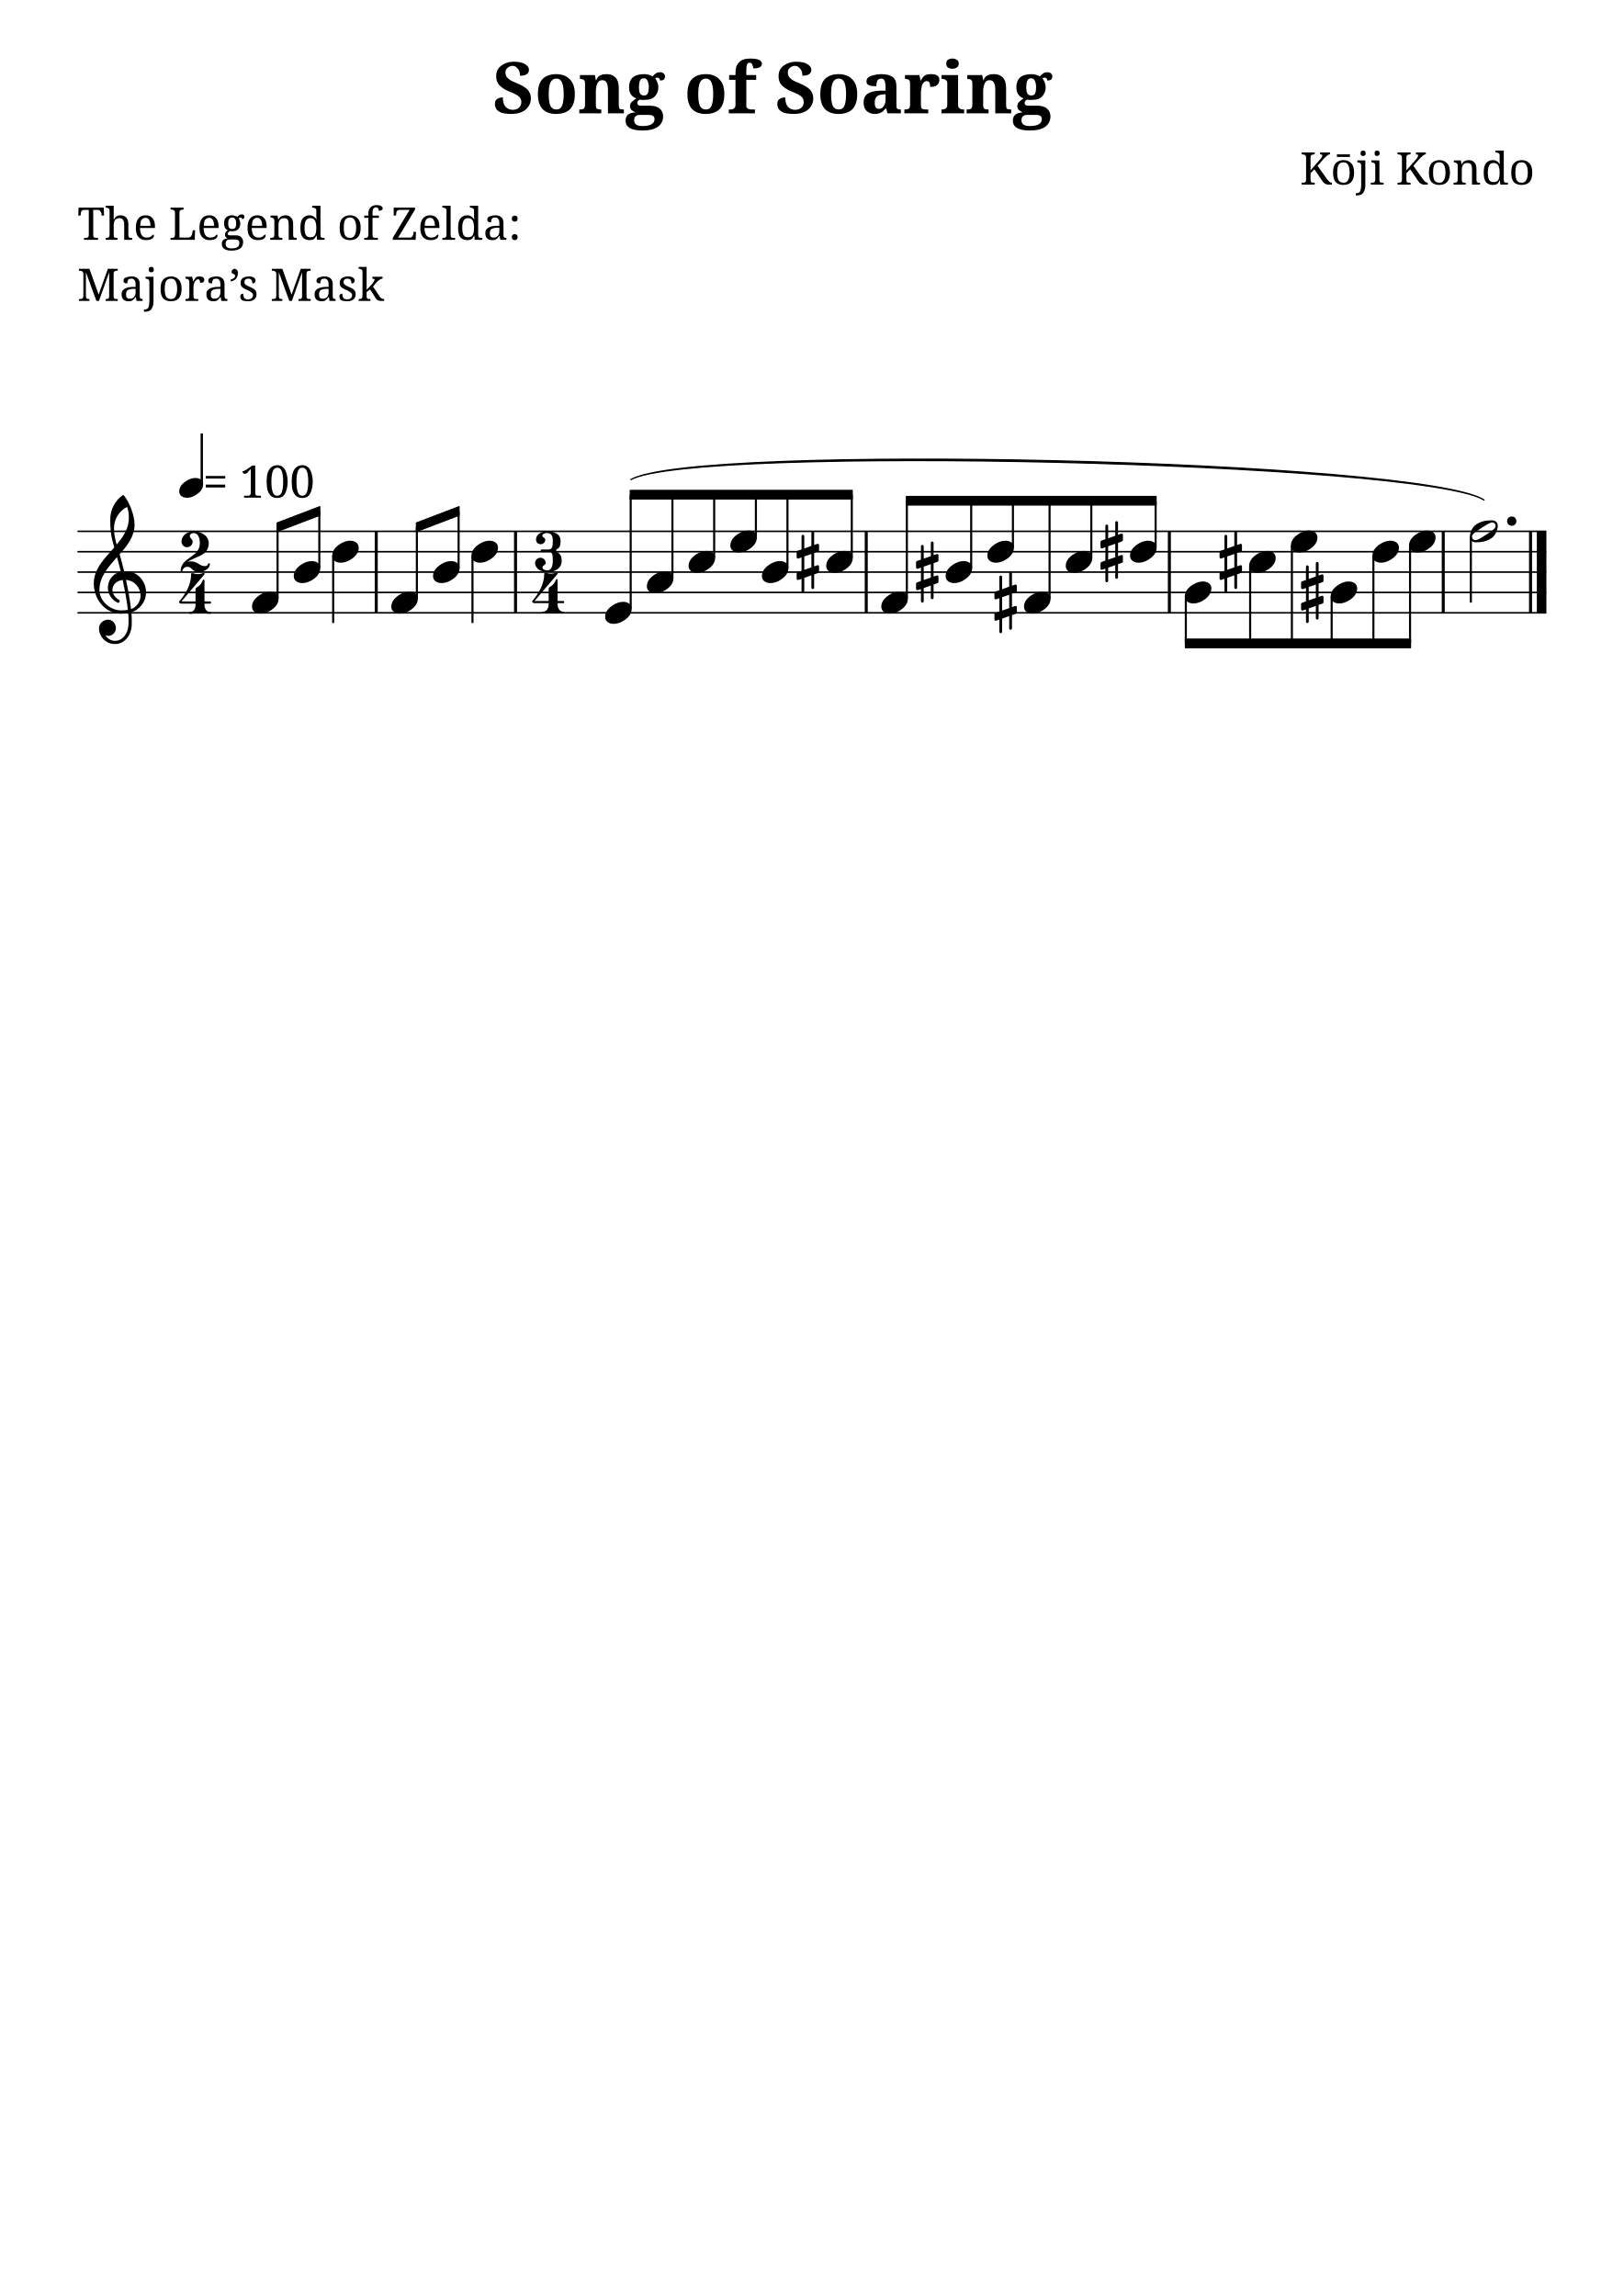
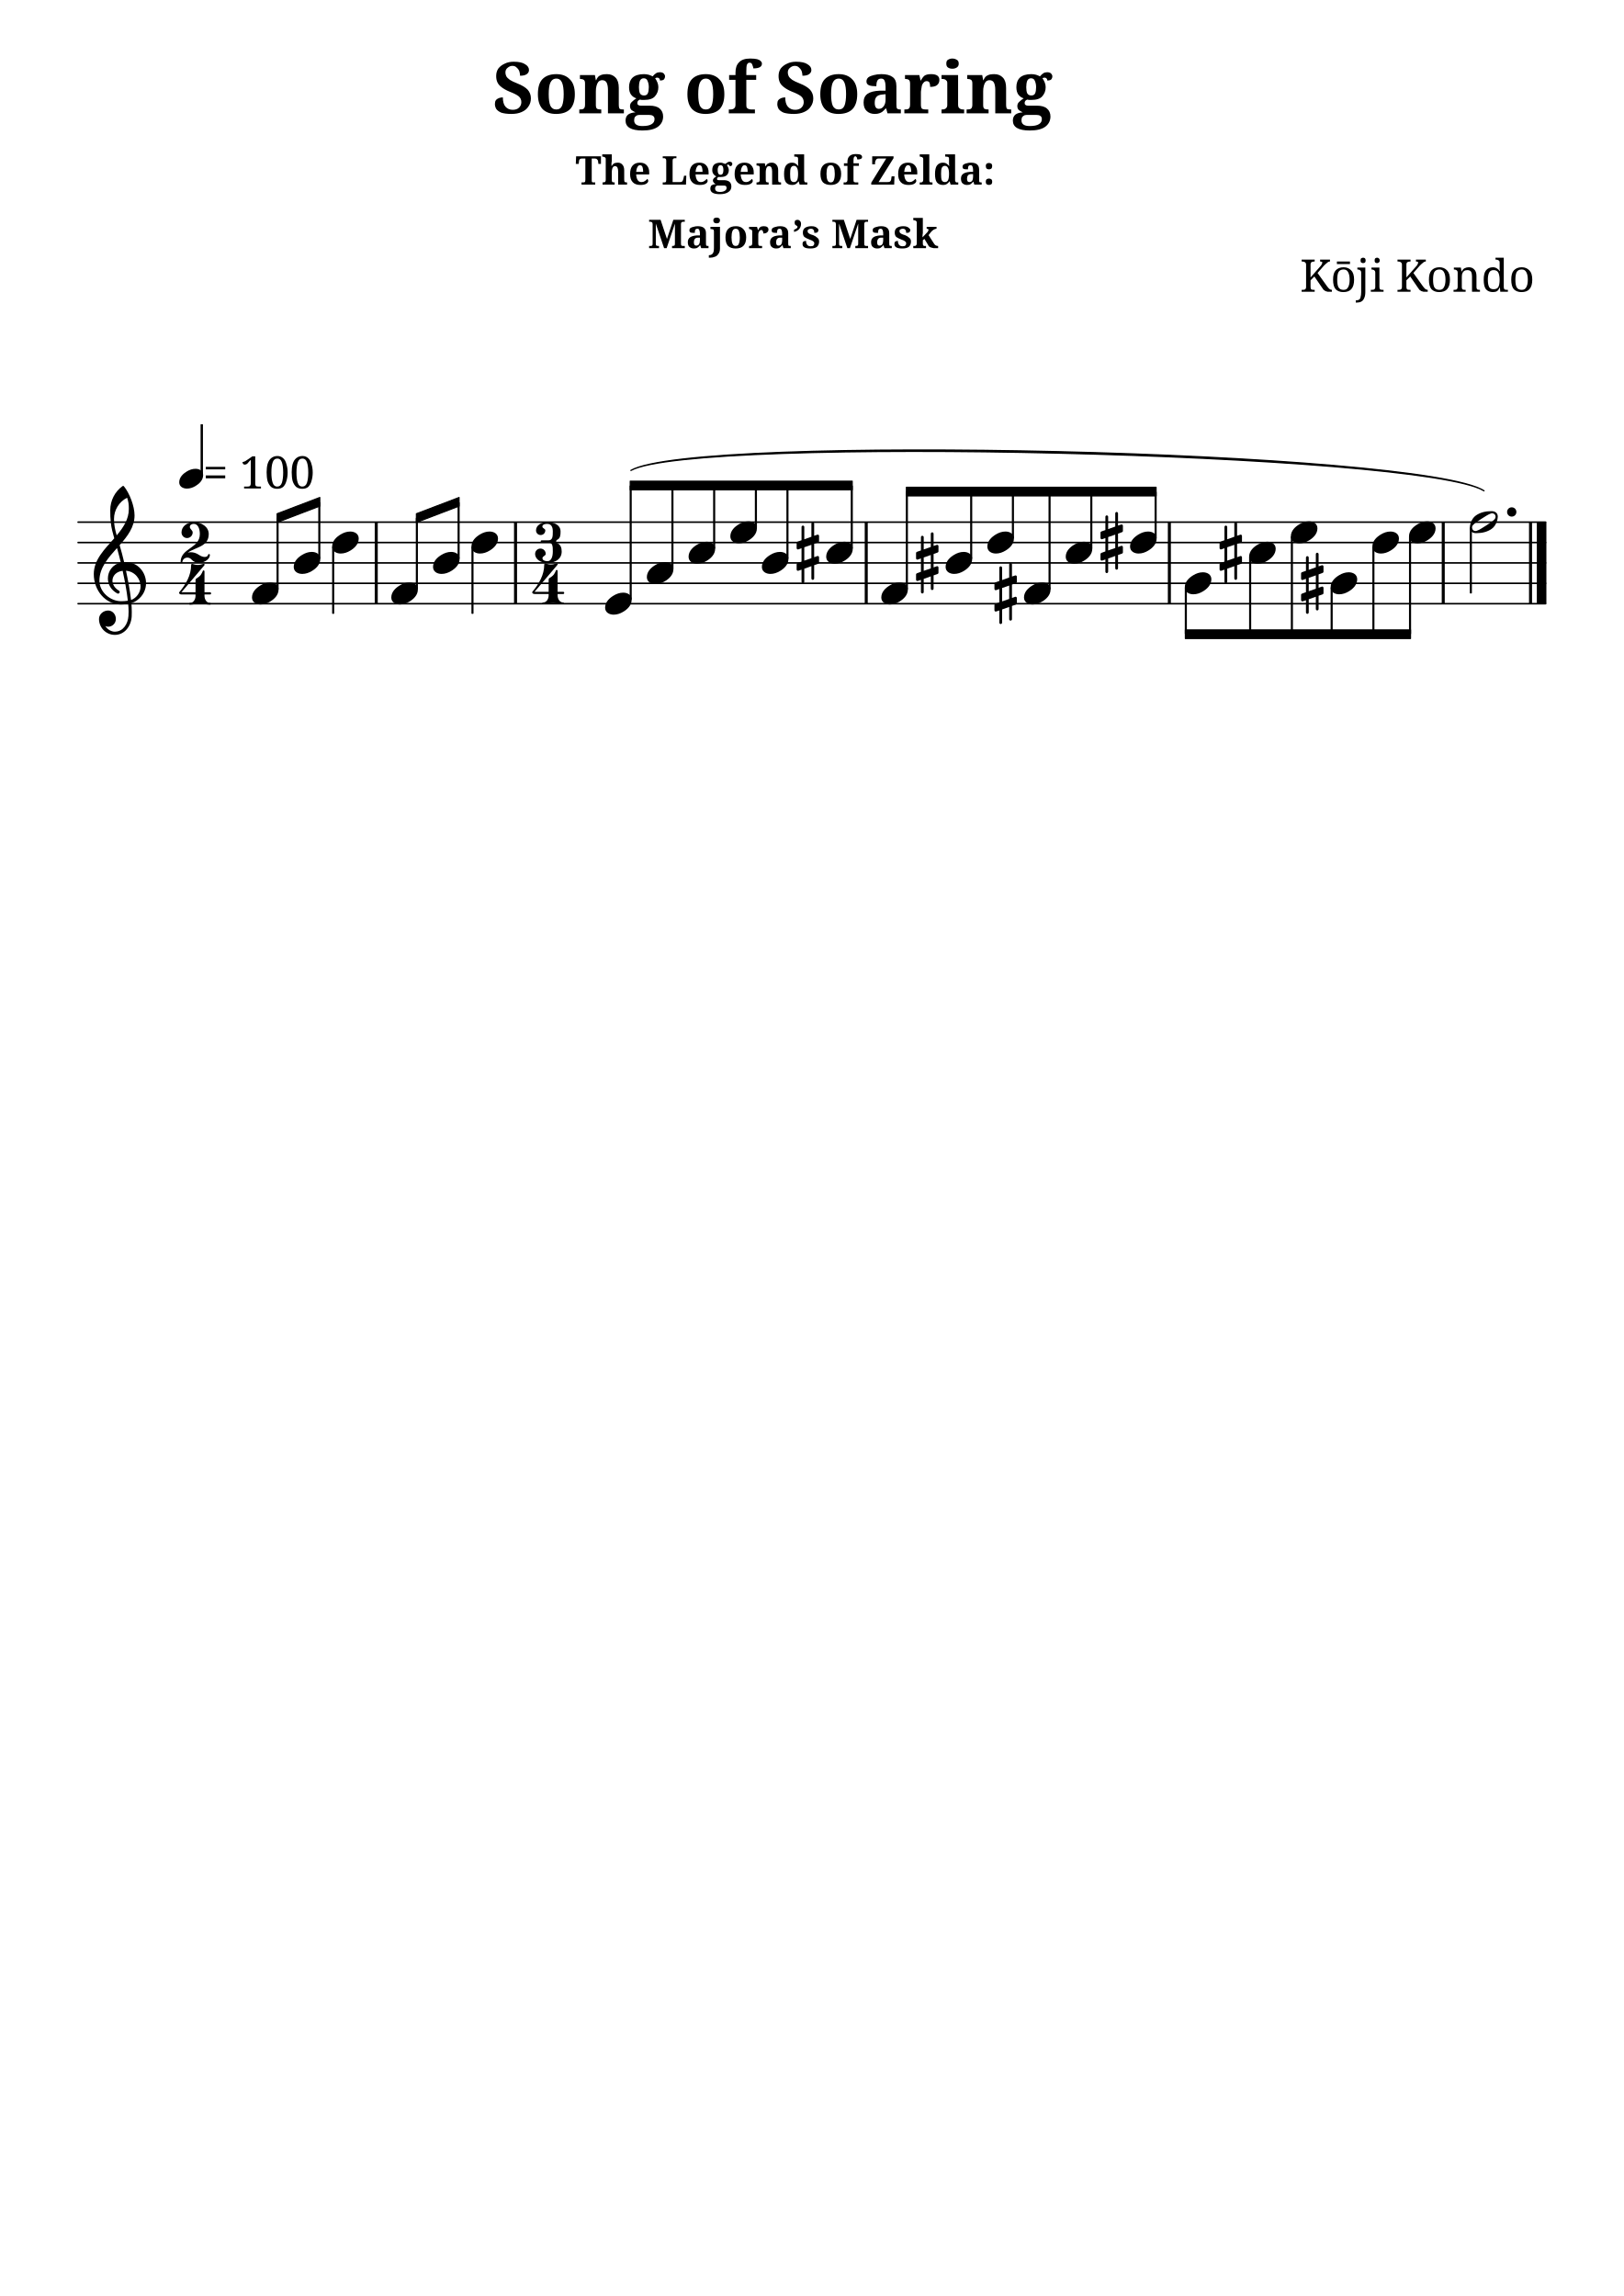
<svg xmlns="http://www.w3.org/2000/svg" version="1.2" width="210.00mm" height="297.00mm" viewBox="0 0 79.668 112.673">
  <style type="text/css">

tspan { white-space: pre; }

</style>
  <g transform="translate(24.1735, 5.56)">
    <text font-family="serif" font-weight="bold" font-size="3.493" text-anchor="start" fill="currentColor">
      <tspan>Song of Soaring</tspan>
    </text>
  </g>
-   <g transform="translate(63.7873, 9.06)">
+   <g transform="translate(28.2365, 9.06)">
+     <text font-family="serif" font-weight="bold" font-size="1.96" text-anchor="start" fill="currentColor">
+       <tspan>The Legend of Zelda:</tspan>
+     </text>
+   </g>
+   <g transform="translate(31.7874, 12.1782)">
+     <text font-family="serif" font-weight="bold" font-size="1.96" text-anchor="start" fill="currentColor">
+       <tspan>Majora’s Mask</tspan>
+     </text>
+   </g>
+   <g transform="translate(63.7873, 14.3178)">
    <text font-family="serif" font-size="2.2" text-anchor="start" fill="currentColor">
      <tspan>Kōji Kondo</tspan>
    </text>
  </g>
-   <g transform="translate(3.7937, 11.768)">
-     <text font-family="serif" font-size="2.2" text-anchor="start" fill="currentColor">
-       <tspan>The Legend of Zelda:</tspan>
-     </text>
-   </g>
-   <g transform="translate(3.7937, 14.768)">
-     <text font-family="serif" font-size="2.2" text-anchor="start" fill="currentColor">
-       <tspan>Majora’s Mask</tspan>
-     </text>
-   </g>
-   <g transform="translate(3.7937, 30.074)">
-     <line stroke-linejoin="round" stroke-linecap="round" stroke-width="0.078" stroke="currentColor" x1="0.039" y1="0" x2="72.041" y2="0" />
-   </g>
-   <g transform="translate(3.7937, 29.074)">
-     <line stroke-linejoin="round" stroke-linecap="round" stroke-width="0.078" stroke="currentColor" x1="0.039" y1="0" x2="72.041" y2="0" />
-   </g>
-   <g transform="translate(3.7937, 28.074)">
-     <line stroke-linejoin="round" stroke-linecap="round" stroke-width="0.078" stroke="currentColor" x1="0.039" y1="0" x2="72.041" y2="0" />
-   </g>
-   <g transform="translate(3.7937, 27.074)">
-     <line stroke-linejoin="round" stroke-linecap="round" stroke-width="0.078" stroke="currentColor" x1="0.039" y1="0" x2="72.041" y2="0" />
-   </g>
-   <g transform="translate(3.7937, 26.074)">
-     <line stroke-linejoin="round" stroke-linecap="round" stroke-width="0.078" stroke="currentColor" x1="0.039" y1="0" x2="72.041" y2="0" />
-   </g>
-   <g transform="translate(42.4286, 28.074)">
-     <rect x="0" y="-2" width="0.148" height="4" ry="0" fill="currentColor" />
-   </g>
-   <g transform="translate(57.3016, 28.074)">
-     <rect x="0" y="-2" width="0.148" height="4" ry="0" fill="currentColor" />
-   </g>
-   <g transform="translate(25.2212, 28.074)">
-     <rect x="0" y="-2" width="0.148" height="4" ry="0" fill="currentColor" />
-   </g>
-   <g transform="translate(18.3865, 28.074)">
-     <rect x="0" y="-2" width="0.148" height="4" ry="0" fill="currentColor" />
-   </g>
-   <g transform="translate(70.7397, 28.074)">
-     <rect x="0" y="-2" width="0.148" height="4" ry="0" fill="currentColor" />
-   </g>
-   <g transform="translate(75.4054, 28.074)">
+   <g transform="translate(3.7937, 29.6239)">
+     <line stroke-linejoin="round" stroke-linecap="round" stroke-width="0.078" stroke="currentColor" x1="0.039" y1="0" x2="72.041" y2="0" />
+   </g>
+   <g transform="translate(3.7937, 28.6239)">
+     <line stroke-linejoin="round" stroke-linecap="round" stroke-width="0.078" stroke="currentColor" x1="0.039" y1="0" x2="72.041" y2="0" />
+   </g>
+   <g transform="translate(3.7937, 27.6239)">
+     <line stroke-linejoin="round" stroke-linecap="round" stroke-width="0.078" stroke="currentColor" x1="0.039" y1="0" x2="72.041" y2="0" />
+   </g>
+   <g transform="translate(3.7937, 26.6239)">
+     <line stroke-linejoin="round" stroke-linecap="round" stroke-width="0.078" stroke="currentColor" x1="0.039" y1="0" x2="72.041" y2="0" />
+   </g>
+   <g transform="translate(3.7937, 25.6239)">
+     <line stroke-linejoin="round" stroke-linecap="round" stroke-width="0.078" stroke="currentColor" x1="0.039" y1="0" x2="72.041" y2="0" />
+   </g>
+   <g transform="translate(42.4286, 27.6239)">
+     <rect x="0" y="-2" width="0.148" height="4" ry="0" fill="currentColor" />
+   </g>
+   <g transform="translate(57.3016, 27.6239)">
+     <rect x="0" y="-2" width="0.148" height="4" ry="0" fill="currentColor" />
+   </g>
+   <g transform="translate(25.2212, 27.6239)">
+     <rect x="0" y="-2" width="0.148" height="4" ry="0" fill="currentColor" />
+   </g>
+   <g transform="translate(18.3865, 27.6239)">
+     <rect x="0" y="-2" width="0.148" height="4" ry="0" fill="currentColor" />
+   </g>
+   <g transform="translate(70.7397, 27.6239)">
+     <rect x="0" y="-2" width="0.148" height="4" ry="0" fill="currentColor" />
+   </g>
+   <g transform="translate(75.4054, 27.6239)">
    <rect x="0" y="-2" width="0.469" height="4" ry="0" fill="currentColor" />
  </g>
-   <g transform="translate(75.0228, 28.074)">
-     <rect x="0" y="-2" width="0.148" height="4" ry="0" fill="currentColor" />
-   </g>
-   <g transform="translate(58.1329, 29.074)">
-     <path transform="scale(0.004, -0.004)" d="M222 135c53 0 104 -27 104 -86c0 -71 -56 -120 -103 -148c-36 -22 -76 -36 -118 -36c-53 0 -105 27 -105 86c0 71 57 120 104 148c36 22 76 36 118 36z" fill="currentColor" />
-   </g>
-   <g transform="translate(53.9964, 27.074)">
-     <path transform="scale(0.004, -0.004)" d="M215 -316c0 -9 -8 -17 -17 -17s-17 8 -17 17v151l-87 -31v-162c0 -9 -8 -17 -17 -17s-17 8 -17 17v150l-39 -13c-10 -4 -21 4 -21 15v64c0 7 5 13 11 15l49 18v164l-39 -14c-10 -4 -21 4 -21 15v65c0 7 5 13 11 15l49 17v163c0 9 8 17 17 17s17 -8 17 -17v-151l87 31v162 c0 9 8 17 17 17s17 -8 17 -17v-150l39 13c10 4 21 -4 21 -15v-64c0 -7 -5 -13 -11 -15l-49 -18v-164l39 14c10 4 21 -4 21 -15v-65c0 -7 -5 -13 -11 -15l-49 -17v-163zM94 67v-164l87 30v164z" fill="currentColor" />
-   </g>
-   <g transform="translate(56.7014, 28.074)">
+   <g transform="translate(75.0228, 27.6239)">
+     <rect x="0" y="-2" width="0.148" height="4" ry="0" fill="currentColor" />
+   </g>
+   <g transform="translate(58.1329, 28.6239)">
+     <path transform="scale(0.004, -0.004)" d="M222 135c53 0 104 -27 104 -86c0 -71 -56 -120 -103 -148c-36 -22 -76 -36 -118 -36c-53 0 -105 27 -105 86c0 71 57 120 104 148c36 22 76 36 118 36z" fill="currentColor" />
+   </g>
+   <g transform="translate(53.9964, 26.6239)">
+     <path transform="scale(0.004, -0.004)" d="M215 -316c0 -9 -8 -17 -17 -17s-17 8 -17 17v151l-87 -31v-162c0 -9 -8 -17 -17 -17s-17 8 -17 17v150l-39 -13c-10 -4 -21 4 -21 15v64c0 7 5 13 11 15l49 18v164l-39 -14c-10 -4 -21 4 -21 15v65c0 7 5 13 11 15l49 17v163c0 9 8 17 17 17s17 -8 17 -17v-151l87 31v162 c0 9 8 17 17 17s17 -8 17 -17v-150l39 13c10 4 21 -4 21 -15v-64c0 -7 -5 -13 -11 -15l-49 -18v-164l39 14c10 4 21 -4 21 -15v-65c0 -7 -5 -13 -11 -15l-49 -17v-163zM94 67v-164l87 30v164z" fill="currentColor" />
+   </g>
+   <g transform="translate(56.7014, 27.6239)">
    <rect x="-0.051" y="-3.5" width="0.102" height="2.303" ry="0.027" fill="currentColor" />
  </g>
-   <g transform="translate(55.4464, 27.074)">
-     <path transform="scale(0.004, -0.004)" d="M222 135c53 0 104 -27 104 -86c0 -71 -56 -120 -103 -148c-36 -22 -76 -36 -118 -36c-53 0 -105 27 -105 86c0 71 57 120 104 148c36 22 76 36 118 36z" fill="currentColor" />
-   </g>
-   <g transform="translate(53.5456, 28.074)">
+   <g transform="translate(55.4464, 26.6239)">
+     <path transform="scale(0.004, -0.004)" d="M222 135c53 0 104 -27 104 -86c0 -71 -56 -120 -103 -148c-36 -22 -76 -36 -118 -36c-53 0 -105 27 -105 86c0 71 57 120 104 148c36 22 76 36 118 36z" fill="currentColor" />
+   </g>
+   <g transform="translate(53.5456, 27.6239)">
    <rect x="-0.051" y="-3.5" width="0.102" height="2.803" ry="0.027" fill="currentColor" />
  </g>
-   <g transform="translate(58.1836, 28.074)">
+   <g transform="translate(58.1836, 27.6239)">
    <rect x="-0.051" y="1.197" width="0.102" height="2.303" ry="0.027" fill="currentColor" />
  </g>
-   <g transform="translate(52.2906, 27.574)">
-     <path transform="scale(0.004, -0.004)" d="M222 135c53 0 104 -27 104 -86c0 -71 -56 -120 -103 -148c-36 -22 -76 -36 -118 -36c-53 0 -105 27 -105 86c0 71 57 120 104 148c36 22 76 36 118 36z" fill="currentColor" />
-   </g>
-   <g transform="translate(20.4032, 25.8731)">
+   <g transform="translate(52.2906, 27.1239)">
+     <path transform="scale(0.004, -0.004)" d="M222 135c53 0 104 -27 104 -86c0 -71 -56 -120 -103 -148c-36 -22 -76 -36 -118 -36c-53 0 -105 27 -105 86c0 71 57 120 104 148c36 22 76 36 118 36z" fill="currentColor" />
+   </g>
+   <g transform="translate(20.4032, 25.4229)">
    <polygon stroke-linejoin="round" stroke-linecap="round" stroke-width="0.053" fill="currentColor" stroke="currentColor" points="2.123 -1.012 2.123 -0.586 0.027 0.213 0.027 -0.213" />
  </g>
-   <g transform="translate(47.6519, 28.074)">
+   <g transform="translate(47.6519, 27.6239)">
    <rect x="-0.051" y="-3.5" width="0.102" height="3.303" ry="0.027" fill="currentColor" />
  </g>
-   <g transform="translate(46.3968, 28.074)">
-     <path transform="scale(0.004, -0.004)" d="M222 135c53 0 104 -27 104 -86c0 -71 -56 -120 -103 -148c-36 -22 -76 -36 -118 -36c-53 0 -105 27 -105 86c0 71 57 120 104 148c36 22 76 36 118 36z" fill="currentColor" />
-   </g>
-   <g transform="translate(44.9468, 28.074)">
-     <path transform="scale(0.004, -0.004)" d="M215 -316c0 -9 -8 -17 -17 -17s-17 8 -17 17v151l-87 -31v-162c0 -9 -8 -17 -17 -17s-17 8 -17 17v150l-39 -13c-10 -4 -21 4 -21 15v64c0 7 5 13 11 15l49 18v164l-39 -14c-10 -4 -21 4 -21 15v65c0 7 5 13 11 15l49 17v163c0 9 8 17 17 17s17 -8 17 -17v-151l87 31v162 c0 9 8 17 17 17s17 -8 17 -17v-150l39 13c10 4 21 -4 21 -15v-64c0 -7 -5 -13 -11 -15l-49 -18v-164l39 14c10 4 21 -4 21 -15v-65c0 -7 -5 -13 -11 -15l-49 -17v-163zM94 67v-164l87 30v164z" fill="currentColor" />
-   </g>
-   <g transform="translate(13.5686, 25.8731)">
+   <g transform="translate(46.3968, 27.6239)">
+     <path transform="scale(0.004, -0.004)" d="M222 135c53 0 104 -27 104 -86c0 -71 -56 -120 -103 -148c-36 -22 -76 -36 -118 -36c-53 0 -105 27 -105 86c0 71 57 120 104 148c36 22 76 36 118 36z" fill="currentColor" />
+   </g>
+   <g transform="translate(44.9468, 27.6239)">
+     <path transform="scale(0.004, -0.004)" d="M215 -316c0 -9 -8 -17 -17 -17s-17 8 -17 17v151l-87 -31v-162c0 -9 -8 -17 -17 -17s-17 8 -17 17v150l-39 -13c-10 -4 -21 4 -21 15v64c0 7 5 13 11 15l49 18v164l-39 -14c-10 -4 -21 4 -21 15v65c0 7 5 13 11 15l49 17v163c0 9 8 17 17 17s17 -8 17 -17v-151l87 31v162 c0 9 8 17 17 17s17 -8 17 -17v-150l39 13c10 4 21 -4 21 -15v-64c0 -7 -5 -13 -11 -15l-49 -18v-164l39 14c10 4 21 -4 21 -15v-65c0 -7 -5 -13 -11 -15l-49 -17v-163zM94 67v-164l87 30v164z" fill="currentColor" />
+   </g>
+   <g transform="translate(13.5686, 25.4229)">
    <polygon stroke-linejoin="round" stroke-linecap="round" stroke-width="0.053" fill="currentColor" stroke="currentColor" points="2.123 -1.012 2.123 -0.586 0.027 0.213 0.027 -0.213" />
  </g>
-   <g transform="translate(61.2887, 27.574)">
-     <path transform="scale(0.004, -0.004)" d="M222 135c53 0 104 -27 104 -86c0 -71 -56 -120 -103 -148c-36 -22 -76 -36 -118 -36c-53 0 -105 27 -105 86c0 71 57 120 104 148c36 22 76 36 118 36z" fill="currentColor" />
-   </g>
-   <g transform="translate(48.4447, 27.074)">
-     <path transform="scale(0.004, -0.004)" d="M222 135c53 0 104 -27 104 -86c0 -71 -56 -120 -103 -148c-36 -22 -76 -36 -118 -36c-53 0 -105 27 -105 86c0 71 57 120 104 148c36 22 76 36 118 36z" fill="currentColor" />
-   </g>
-   <g transform="translate(49.6998, 28.074)">
+   <g transform="translate(61.2887, 27.1239)">
+     <path transform="scale(0.004, -0.004)" d="M222 135c53 0 104 -27 104 -86c0 -71 -56 -120 -103 -148c-36 -22 -76 -36 -118 -36c-53 0 -105 27 -105 86c0 71 57 120 104 148c36 22 76 36 118 36z" fill="currentColor" />
+   </g>
+   <g transform="translate(48.4447, 26.6239)">
+     <path transform="scale(0.004, -0.004)" d="M222 135c53 0 104 -27 104 -86c0 -71 -56 -120 -103 -148c-36 -22 -76 -36 -118 -36c-53 0 -105 27 -105 86c0 71 57 120 104 148c36 22 76 36 118 36z" fill="currentColor" />
+   </g>
+   <g transform="translate(49.6998, 27.6239)">
    <rect x="-0.051" y="-3.5" width="0.102" height="2.303" ry="0.027" fill="currentColor" />
  </g>
-   <g transform="translate(50.2426, 29.574)">
-     <path transform="scale(0.004, -0.004)" d="M222 135c53 0 104 -27 104 -86c0 -71 -56 -120 -103 -148c-36 -22 -76 -36 -118 -36c-53 0 -105 27 -105 86c0 71 57 120 104 148c36 22 76 36 118 36z" fill="currentColor" />
-   </g>
-   <g transform="translate(51.4977, 28.074)">
+   <g transform="translate(50.2426, 29.1239)">
+     <path transform="scale(0.004, -0.004)" d="M222 135c53 0 104 -27 104 -86c0 -71 -56 -120 -103 -148c-36 -22 -76 -36 -118 -36c-53 0 -105 27 -105 86c0 71 57 120 104 148c36 22 76 36 118 36z" fill="currentColor" />
+   </g>
+   <g transform="translate(51.4977, 27.6239)">
    <rect x="-0.051" y="-3.5" width="0.102" height="4.803" ry="0.027" fill="currentColor" />
  </g>
-   <g transform="translate(48.7926, 29.574)">
-     <path transform="scale(0.004, -0.004)" d="M215 -316c0 -9 -8 -17 -17 -17s-17 8 -17 17v151l-87 -31v-162c0 -9 -8 -17 -17 -17s-17 8 -17 17v150l-39 -13c-10 -4 -21 4 -21 15v64c0 7 5 13 11 15l49 18v164l-39 -14c-10 -4 -21 4 -21 15v65c0 7 5 13 11 15l49 17v163c0 9 8 17 17 17s17 -8 17 -17v-151l87 31v162 c0 9 8 17 17 17s17 -8 17 -17v-150l39 13c10 4 21 -4 21 -15v-64c0 -7 -5 -13 -11 -15l-49 -18v-164l39 14c10 4 21 -4 21 -15v-65c0 -7 -5 -13 -11 -15l-49 -17v-163zM94 67v-164l87 30v164z" fill="currentColor" />
-   </g>
-   <g transform="translate(30.8944, 24.275)">
+   <g transform="translate(48.7926, 29.1239)">
+     <path transform="scale(0.004, -0.004)" d="M215 -316c0 -9 -8 -17 -17 -17s-17 8 -17 17v151l-87 -31v-162c0 -9 -8 -17 -17 -17s-17 8 -17 17v150l-39 -13c-10 -4 -21 4 -21 15v64c0 7 5 13 11 15l49 18v164l-39 -14c-10 -4 -21 4 -21 15v65c0 7 5 13 11 15l49 17v163c0 9 8 17 17 17s17 -8 17 -17v-151l87 31v162 c0 9 8 17 17 17s17 -8 17 -17v-150l39 13c10 4 21 -4 21 -15v-64c0 -7 -5 -13 -11 -15l-49 -18v-164l39 14c10 4 21 -4 21 -15v-65c0 -7 -5 -13 -11 -15l-49 -17v-163zM94 67v-164l87 30v164z" fill="currentColor" />
+   </g>
+   <g transform="translate(30.8944, 23.8248)">
    <polygon stroke-linejoin="round" stroke-linecap="round" stroke-width="0.053" fill="currentColor" stroke="currentColor" points="10.922 -0.213 10.922 0.213 0.027 0.213 0.027 -0.213" />
  </g>
-   <g transform="translate(72.1682, 28.074)">
+   <g transform="translate(72.1682, 27.6239)">
    <rect x="-0.051" y="-1.732" width="0.102" height="3.232" ry="0.027" fill="currentColor" />
  </g>
-   <g transform="translate(73.9462, 25.574)">
+   <g transform="translate(73.9462, 25.1239)">
    <path transform="scale(0.004, -0.004)" d="M0 0c0 32 25 57 57 57s57 -25 57 -57s-25 -57 -57 -57s-57 25 -57 57z" fill="currentColor" />
  </g>
-   <g transform="translate(72.1174, 26.074)">
+   <g transform="translate(72.1174, 25.6239)">
    <path transform="scale(0.004, -0.004)" d="M316 67c0 25 -20 42 -42 42c-4 0 -9 -1 -13 -2c-31 -9 -79 -41 -117 -65s-86 -55 -107 -80c-7 -8 -10 -19 -10 -29c0 -25 20 -42 42 -42c4 0 9 1 13 2c31 9 79 41 117 65s86 55 107 80c7 8 10 19 10 29zM265 135c44 0 78 -21 78 -68c0 -19 -5 -39 -11 -57 c-12 -37 -33 -71 -65 -93c-53 -36 -114 -52 -189 -52c-44 0 -78 21 -78 68c0 19 5 39 11 57c12 37 33 71 65 93c53 36 114 52 189 52z" fill="currentColor" />
  </g>
-   <g transform="translate(44.4453, 24.574)">
+   <g transform="translate(44.4453, 24.1239)">
    <polygon stroke-linejoin="round" stroke-linecap="round" stroke-width="0.053" fill="currentColor" stroke="currentColor" points="12.28 -0.213 12.28 0.213 0.027 0.213 0.027 -0.213" />
  </g>
-   <g transform="translate(63.3366, 26.574)">
-     <path transform="scale(0.004, -0.004)" d="M222 135c53 0 104 -27 104 -86c0 -71 -56 -120 -103 -148c-36 -22 -76 -36 -118 -36c-53 0 -105 27 -105 86c0 71 57 120 104 148c36 22 76 36 118 36z" fill="currentColor" />
-   </g>
-   <g transform="translate(65.3389, 28.074)">
+   <g transform="translate(63.3366, 26.1239)">
+     <path transform="scale(0.004, -0.004)" d="M222 135c53 0 104 -27 104 -86c0 -71 -56 -120 -103 -148c-36 -22 -76 -36 -118 -36c-53 0 -105 27 -105 86c0 71 57 120 104 148c36 22 76 36 118 36z" fill="currentColor" />
+   </g>
+   <g transform="translate(65.3389, 27.6239)">
    <rect x="-0.051" y="1.197" width="0.102" height="2.303" ry="0.027" fill="currentColor" />
  </g>
-   <g transform="translate(65.2881, 29.074)">
-     <path transform="scale(0.004, -0.004)" d="M222 135c53 0 104 -27 104 -86c0 -71 -56 -120 -103 -148c-36 -22 -76 -36 -118 -36c-53 0 -105 27 -105 86c0 71 57 120 104 148c36 22 76 36 118 36z" fill="currentColor" />
-   </g>
-   <g transform="translate(63.3874, 28.074)">
+   <g transform="translate(65.2881, 28.6239)">
+     <path transform="scale(0.004, -0.004)" d="M222 135c53 0 104 -27 104 -86c0 -71 -56 -120 -103 -148c-36 -22 -76 -36 -118 -36c-53 0 -105 27 -105 86c0 71 57 120 104 148c36 22 76 36 118 36z" fill="currentColor" />
+   </g>
+   <g transform="translate(63.3874, 27.6239)">
    <rect x="-0.051" y="-1.303" width="0.102" height="4.803" ry="0.027" fill="currentColor" />
  </g>
-   <g transform="translate(59.8387, 27.574)">
-     <path transform="scale(0.004, -0.004)" d="M215 -316c0 -9 -8 -17 -17 -17s-17 8 -17 17v151l-87 -31v-162c0 -9 -8 -17 -17 -17s-17 8 -17 17v150l-39 -13c-10 -4 -21 4 -21 15v64c0 7 5 13 11 15l49 18v164l-39 -14c-10 -4 -21 4 -21 15v65c0 7 5 13 11 15l49 17v163c0 9 8 17 17 17s17 -8 17 -17v-151l87 31v162 c0 9 8 17 17 17s17 -8 17 -17v-150l39 13c10 4 21 -4 21 -15v-64c0 -7 -5 -13 -11 -15l-49 -18v-164l39 14c10 4 21 -4 21 -15v-65c0 -7 -5 -13 -11 -15l-49 -17v-163zM94 67v-164l87 30v164z" fill="currentColor" />
-   </g>
-   <g transform="translate(61.3394, 28.074)">
+   <g transform="translate(59.8387, 27.1239)">
+     <path transform="scale(0.004, -0.004)" d="M215 -316c0 -9 -8 -17 -17 -17s-17 8 -17 17v151l-87 -31v-162c0 -9 -8 -17 -17 -17s-17 8 -17 17v150l-39 -13c-10 -4 -21 4 -21 15v64c0 7 5 13 11 15l49 18v164l-39 -14c-10 -4 -21 4 -21 15v65c0 7 5 13 11 15l49 17v163c0 9 8 17 17 17s17 -8 17 -17v-151l87 31v162 c0 9 8 17 17 17s17 -8 17 -17v-150l39 13c10 4 21 -4 21 -15v-64c0 -7 -5 -13 -11 -15l-49 -18v-164l39 14c10 4 21 -4 21 -15v-65c0 -7 -5 -13 -11 -15l-49 -17v-163zM94 67v-164l87 30v164z" fill="currentColor" />
+   </g>
+   <g transform="translate(61.3394, 27.6239)">
    <rect x="-0.051" y="-0.303" width="0.102" height="3.803" ry="0.027" fill="currentColor" />
  </g>
-   <g transform="translate(58.1329, 31.574)">
+   <g transform="translate(58.1329, 31.1239)">
    <polygon stroke-linejoin="round" stroke-linecap="round" stroke-width="0.053" fill="currentColor" stroke="currentColor" points="11.076 -0.213 11.076 0.213 0.027 0.213 0.027 -0.213" />
  </g>
-   <g transform="translate(63.8381, 29.074)">
-     <path transform="scale(0.004, -0.004)" d="M215 -316c0 -9 -8 -17 -17 -17s-17 8 -17 17v151l-87 -31v-162c0 -9 -8 -17 -17 -17s-17 8 -17 17v150l-39 -13c-10 -4 -21 4 -21 15v64c0 7 5 13 11 15l49 18v164l-39 -14c-10 -4 -21 4 -21 15v65c0 7 5 13 11 15l49 17v163c0 9 8 17 17 17s17 -8 17 -17v-151l87 31v162 c0 9 8 17 17 17s17 -8 17 -17v-150l39 13c10 4 21 -4 21 -15v-64c0 -7 -5 -13 -11 -15l-49 -18v-164l39 14c10 4 21 -4 21 -15v-65c0 -7 -5 -13 -11 -15l-49 -17v-163zM94 67v-164l87 30v164z" fill="currentColor" />
-   </g>
-   <g transform="translate(67.336, 27.074)">
-     <path transform="scale(0.004, -0.004)" d="M222 135c53 0 104 -27 104 -86c0 -71 -56 -120 -103 -148c-36 -22 -76 -36 -118 -36c-53 0 -105 27 -105 86c0 71 57 120 104 148c36 22 76 36 118 36z" fill="currentColor" />
-   </g>
-   <g transform="translate(67.3868, 28.074)">
+   <g transform="translate(63.8381, 28.6239)">
+     <path transform="scale(0.004, -0.004)" d="M215 -316c0 -9 -8 -17 -17 -17s-17 8 -17 17v151l-87 -31v-162c0 -9 -8 -17 -17 -17s-17 8 -17 17v150l-39 -13c-10 -4 -21 4 -21 15v64c0 7 5 13 11 15l49 18v164l-39 -14c-10 -4 -21 4 -21 15v65c0 7 5 13 11 15l49 17v163c0 9 8 17 17 17s17 -8 17 -17v-151l87 31v162 c0 9 8 17 17 17s17 -8 17 -17v-150l39 13c10 4 21 -4 21 -15v-64c0 -7 -5 -13 -11 -15l-49 -18v-164l39 14c10 4 21 -4 21 -15v-65c0 -7 -5 -13 -11 -15l-49 -17v-163zM94 67v-164l87 30v164z" fill="currentColor" />
+   </g>
+   <g transform="translate(67.336, 26.6239)">
+     <path transform="scale(0.004, -0.004)" d="M222 135c53 0 104 -27 104 -86c0 -71 -56 -120 -103 -148c-36 -22 -76 -36 -118 -36c-53 0 -105 27 -105 86c0 71 57 120 104 148c36 22 76 36 118 36z" fill="currentColor" />
+   </g>
+   <g transform="translate(67.3868, 27.6239)">
    <rect x="-0.051" y="-0.803" width="0.102" height="4.303" ry="0.027" fill="currentColor" />
  </g>
-   <g transform="translate(29.6902, 28.074)">
+   <g transform="translate(29.6902, 27.6239)">
    <path stroke-width="0.062" stroke-linejoin="round" stroke-linecap="round" stroke="currentColor" fill="currentColor" d="M1.265 -4.539C4.396 -6.357 40.084 -5.505 43.124 -3.539L43.124 -3.539C40.082 -5.411 4.394 -6.264 1.265 -4.539z" />
  </g>
-   <g transform="translate(69.1339, 26.574)">
-     <path transform="scale(0.004, -0.004)" d="M222 135c53 0 104 -27 104 -86c0 -71 -56 -120 -103 -148c-36 -22 -76 -36 -118 -36c-53 0 -105 27 -105 86c0 71 57 120 104 148c36 22 76 36 118 36z" fill="currentColor" />
-   </g>
-   <g transform="translate(69.1847, 28.074)">
+   <g transform="translate(69.1339, 26.1239)">
+     <path transform="scale(0.004, -0.004)" d="M222 135c53 0 104 -27 104 -86c0 -71 -56 -120 -103 -148c-36 -22 -76 -36 -118 -36c-53 0 -105 27 -105 86c0 71 57 120 104 148c36 22 76 36 118 36z" fill="currentColor" />
+   </g>
+   <g transform="translate(69.1847, 27.6239)">
    <rect x="-0.051" y="-1.303" width="0.102" height="4.803" ry="0.027" fill="currentColor" />
  </g>
-   <g transform="translate(21.2469, 28.074)">
-     <path transform="scale(0.004, -0.004)" d="M222 135c53 0 104 -27 104 -86c0 -71 -56 -120 -103 -148c-36 -22 -76 -36 -118 -36c-53 0 -105 27 -105 86c0 71 57 120 104 148c36 22 76 36 118 36z" fill="currentColor" />
-   </g>
-   <g transform="translate(22.5019, 28.074)">
+   <g transform="translate(21.2469, 27.6239)">
+     <path transform="scale(0.004, -0.004)" d="M222 135c53 0 104 -27 104 -86c0 -71 -56 -120 -103 -148c-36 -22 -76 -36 -118 -36c-53 0 -105 27 -105 86c0 71 57 120 104 148c36 22 76 36 118 36z" fill="currentColor" />
+   </g>
+   <g transform="translate(22.5019, 27.6239)">
    <rect x="-0.051" y="-2.981" width="0.102" height="2.784" ry="0.027" fill="currentColor" />
  </g>
-   <g transform="translate(20.454, 28.074)">
+   <g transform="translate(20.454, 27.6239)">
    <rect x="-0.051" y="-2.22" width="0.102" height="3.523" ry="0.027" fill="currentColor" />
  </g>
-   <g transform="translate(23.1314, 27.074)">
-     <path transform="scale(0.004, -0.004)" d="M222 135c53 0 104 -27 104 -86c0 -71 -56 -120 -103 -148c-36 -22 -76 -36 -118 -36c-53 0 -105 27 -105 86c0 71 57 120 104 148c36 22 76 36 118 36z" fill="currentColor" />
-   </g>
-   <g transform="translate(23.1822, 28.074)">
+   <g transform="translate(23.1314, 26.6239)">
+     <path transform="scale(0.004, -0.004)" d="M222 135c53 0 104 -27 104 -86c0 -71 -56 -120 -103 -148c-36 -22 -76 -36 -118 -36c-53 0 -105 27 -105 86c0 71 57 120 104 148c36 22 76 36 118 36z" fill="currentColor" />
+   </g>
+   <g transform="translate(23.1822, 27.6239)">
    <rect x="-0.051" y="-0.803" width="0.102" height="3.303" ry="0.027" fill="currentColor" />
  </g>
-   <g transform="translate(29.6902, 30.074)">
-     <path transform="scale(0.004, -0.004)" d="M222 135c53 0 104 -27 104 -86c0 -71 -56 -120 -103 -148c-36 -22 -76 -36 -118 -36c-53 0 -105 27 -105 86c0 71 57 120 104 148c36 22 76 36 118 36z" fill="currentColor" />
-   </g>
-   <g transform="translate(26.2561, 28.074)">
+   <g transform="translate(29.6902, 29.6239)">
+     <path transform="scale(0.004, -0.004)" d="M222 135c53 0 104 -27 104 -86c0 -71 -56 -120 -103 -148c-36 -22 -76 -36 -118 -36c-53 0 -105 27 -105 86c0 71 57 120 104 148c36 22 76 36 118 36z" fill="currentColor" />
+   </g>
+   <g transform="translate(26.2561, 27.6239)">
    <path transform="scale(0.004, -0.004)" d="M147 479c-28 0 -58 -9 -58 -33c0 -22 36 -25 36 -47c0 -32 -25 -57 -57 -57s-57 25 -57 57c0 63 66 101 136 101c90 0 165 -35 165 -115c0 -44 -3 -83 -41 -101c-8 -4 -13 -12 -13 -20s5 -16 13 -20c41 -19 55 -58 55 -104c0 -91 -77 -140 -175 -140 c-77 0 -151 41 -151 111c0 36 29 65 65 65s65 -29 65 -65c0 -25 -40 -28 -40 -53c0 -26 31 -37 61 -37c50 0 66 61 66 119c0 62 -1 110 -54 110h-82c-9 0 -13 7 -13 14s4 13 13 13h82c52 0 54 47 54 108c0 56 -18 94 -70 94z" fill="currentColor" />
  </g>
-   <g transform="translate(26.1196, 30.0998)">
+   <g transform="translate(26.1196, 29.6497)">
    <path transform="scale(0.004, -0.004)" d="M208 319c21 13 42 27 57 47c11 15 18 32 25 49c4 9 20 7 20 -7v-256h68c9 0 13 -7 13 -14s-4 -13 -13 -13h-68v-16c0 -45 26 -88 68 -88c7 0 10 -5 10 -10s-3 -11 -10 -11c-41 0 -82 13 -123 13s-82 -13 -123 -13c-7 0 -10 6 -10 11s3 10 10 10c42 0 68 43 68 88v16h-173 c-21 0 -29 13 -29 21c0 2 1 5 2 6c81 96 146 208 146 333c0 10 7 18 15 15c22 -7 44 -13 67 -13s45 6 67 13c12 4 21 -8 15 -15l-283 -333h173v147c0 8 2 16 8 20z" fill="currentColor" />
  </g>
-   <g transform="translate(30.9452, 28.074)">
+   <g transform="translate(30.9452, 27.6239)">
    <rect x="-0.051" y="-3.799" width="0.102" height="5.602" ry="0.027" fill="currentColor" />
  </g>
-   <g transform="translate(8.862, 28.074)">
+   <g transform="translate(8.862, 27.6239)">
    <path transform="scale(0.004, -0.004)" d="M88 126c12 3 24 5 37 5c32 0 67 -10 101 -33c23 -16 49 -25 70 -25c20 0 37 8 42 28c1 6 6 8 10 8c5 0 11 -4 11 -10c0 -63 -85 -99 -132 -99c-35 0 -69 14 -94 42c-14 16 -32 23 -50 23c-30 0 -59 -21 -62 -55c-1 -7 -5 -10 -10 -10s-11 3 -11 10c0 175 236 165 236 345 c0 61 -22 124 -75 124c-25 0 -48 -14 -48 -37c0 -27 35 -41 35 -68c0 -38 -31 -69 -69 -69s-68 31 -68 69c0 75 71 126 150 126c95 0 184 -57 184 -145c0 -158 -162 -160 -257 -229z" fill="currentColor" />
  </g>
-   <g transform="translate(8.7937, 30.1226)">
+   <g transform="translate(8.7937, 29.6725)">
    <path transform="scale(0.004, -0.004)" d="M208 319c21 13 42 27 57 47c11 15 18 32 25 49c4 9 20 7 20 -7v-256h68c9 0 13 -7 13 -14s-4 -13 -13 -13h-68v-16c0 -45 26 -88 68 -88c7 0 10 -5 10 -10s-3 -11 -10 -11c-41 0 -82 13 -123 13s-82 -13 -123 -13c-7 0 -10 6 -10 11s3 10 10 10c42 0 68 43 68 88v16h-173 c-21 0 -29 13 -29 21c0 2 1 5 2 6c81 96 146 208 146 333c0 10 7 18 15 15c22 -7 44 -13 67 -13s45 6 67 13c12 4 21 -8 15 -15l-283 -333h173v147c0 8 2 16 8 20z" fill="currentColor" />
  </g>
-   <g transform="translate(13.6193, 28.074)">
+   <g transform="translate(13.6193, 27.6239)">
    <rect x="-0.051" y="-2.22" width="0.102" height="3.523" ry="0.027" fill="currentColor" />
  </g>
-   <g transform="translate(8.7937, 23.9414)">
+   <g transform="translate(8.7937, 23.4913)">
    <rect x="1.048" y="-2.673" width="0.116" height="2.497" ry="0.019" fill="currentColor" />
  </g>
-   <g transform="translate(8.7937, 23.9414)">
+   <g transform="translate(8.7937, 23.4913)">
    <path transform="scale(0.0036, -0.0036)" d="M222 135c53 0 104 -27 104 -86c0 -71 -56 -120 -103 -148c-36 -22 -76 -36 -118 -36c-53 0 -105 27 -105 86c0 71 57 120 104 148c36 22 76 36 118 36z" fill="currentColor" />
  </g>
-   <g transform="translate(9.957, 24.4215)">
+   <g transform="translate(9.957, 23.9714)">
    <text font-family="serif" font-size="2.2" text-anchor="start" fill="currentColor">
      <tspan> = 100</tspan>
    </text>
  </g>
-   <g transform="translate(4.5937, 29.074)">
+   <g transform="translate(4.5937, 28.6239)">
    <path transform="scale(0.004, -0.004)" d="M374 260c5 0 10 1 15 1c154 0 254 -127 254 -259c0 -76 -33 -153 -107 -208c-22 -17 -47 -29 -73 -37c3 -36 5 -72 5 -108c0 -19 0 -37 -1 -56c-7 -120 -88 -226 -206 -226c-108 0 -195 87 -195 195c0 58 53 104 112 104c54 0 95 -48 95 -104c0 -52 -43 -95 -95 -95 c-12 0 -24 4 -35 9c26 -41 70 -70 121 -70c1 0 2 1 3 1c93 2 154 93 160 192c1 18 2 35 2 53c0 32 -2 64 -5 96c-29 -5 -58 -8 -89 -8c-188 0 -333 171 -333 372c0 178 133 306 251 440c-18 63 -35 126 -42 191c-6 51 -7 102 -7 154c0 116 55 226 150 295c5 4 11 4 16 0 c70 -84 132 -246 132 -359c0 -144 -87 -256 -183 -365c20 -69 39 -138 55 -208zM459 -205c69 24 117 96 117 166c0 92 -69 184 -179 193c25 -117 48 -235 62 -359zM71 31c0 -136 131 -251 267 -251c28 0 55 2 82 6c-15 128 -38 247 -64 367c-79 -9 -125 -62 -125 -121 c0 -44 26 -92 82 -124c4 -4 7 -9 7 -14c0 -11 -9 -21 -20 -21c-3 0 -6 1 -9 2c-80 43 -116 114 -116 184c0 88 57 173 158 196c-14 60 -30 119 -46 178c-108 -121 -216 -242 -216 -402zM411 1050c-99 -50 -161 -151 -161 -262c0 -76 15 -137 33 -200c82 97 149 198 149 325 c0 58 -4 84 -21 137z" fill="currentColor" />
  </g>
-   <g transform="translate(12.3643, 29.574)">
-     <path transform="scale(0.004, -0.004)" d="M222 135c53 0 104 -27 104 -86c0 -71 -56 -120 -103 -148c-36 -22 -76 -36 -118 -36c-53 0 -105 27 -105 86c0 71 57 120 104 148c36 22 76 36 118 36z" fill="currentColor" />
-   </g>
-   <g transform="translate(14.4122, 28.074)">
-     <path transform="scale(0.004, -0.004)" d="M222 135c53 0 104 -27 104 -86c0 -71 -56 -120 -103 -148c-36 -22 -76 -36 -118 -36c-53 0 -105 27 -105 86c0 71 57 120 104 148c36 22 76 36 118 36z" fill="currentColor" />
-   </g>
-   <g transform="translate(15.6672, 28.074)">
+   <g transform="translate(12.3643, 29.1239)">
+     <path transform="scale(0.004, -0.004)" d="M222 135c53 0 104 -27 104 -86c0 -71 -56 -120 -103 -148c-36 -22 -76 -36 -118 -36c-53 0 -105 27 -105 86c0 71 57 120 104 148c36 22 76 36 118 36z" fill="currentColor" />
+   </g>
+   <g transform="translate(14.4122, 27.6239)">
+     <path transform="scale(0.004, -0.004)" d="M222 135c53 0 104 -27 104 -86c0 -71 -56 -120 -103 -148c-36 -22 -76 -36 -118 -36c-53 0 -105 27 -105 86c0 71 57 120 104 148c36 22 76 36 118 36z" fill="currentColor" />
+   </g>
+   <g transform="translate(15.6672, 27.6239)">
    <rect x="-0.051" y="-2.981" width="0.102" height="2.784" ry="0.027" fill="currentColor" />
  </g>
-   <g transform="translate(16.2968, 27.074)">
-     <path transform="scale(0.004, -0.004)" d="M222 135c53 0 104 -27 104 -86c0 -71 -56 -120 -103 -148c-36 -22 -76 -36 -118 -36c-53 0 -105 27 -105 86c0 71 57 120 104 148c36 22 76 36 118 36z" fill="currentColor" />
-   </g>
-   <g transform="translate(16.3475, 28.074)">
+   <g transform="translate(16.2968, 26.6239)">
+     <path transform="scale(0.004, -0.004)" d="M222 135c53 0 104 -27 104 -86c0 -71 -56 -120 -103 -148c-36 -22 -76 -36 -118 -36c-53 0 -105 27 -105 86c0 71 57 120 104 148c36 22 76 36 118 36z" fill="currentColor" />
+   </g>
+   <g transform="translate(16.3475, 27.6239)">
    <rect x="-0.051" y="-0.803" width="0.102" height="3.303" ry="0.027" fill="currentColor" />
  </g>
-   <g transform="translate(19.199, 29.574)">
-     <path transform="scale(0.004, -0.004)" d="M222 135c53 0 104 -27 104 -86c0 -71 -56 -120 -103 -148c-36 -22 -76 -36 -118 -36c-53 0 -105 27 -105 86c0 71 57 120 104 148c36 22 76 36 118 36z" fill="currentColor" />
-   </g>
-   <g transform="translate(38.6368, 28.074)">
+   <g transform="translate(19.199, 29.1239)">
+     <path transform="scale(0.004, -0.004)" d="M222 135c53 0 104 -27 104 -86c0 -71 -56 -120 -103 -148c-36 -22 -76 -36 -118 -36c-53 0 -105 27 -105 86c0 71 57 120 104 148c36 22 76 36 118 36z" fill="currentColor" />
+   </g>
+   <g transform="translate(38.6368, 27.6239)">
    <rect x="-0.051" y="-3.799" width="0.102" height="3.602" ry="0.027" fill="currentColor" />
  </g>
-   <g transform="translate(37.3818, 28.074)">
-     <path transform="scale(0.004, -0.004)" d="M222 135c53 0 104 -27 104 -86c0 -71 -56 -120 -103 -148c-36 -22 -76 -36 -118 -36c-53 0 -105 27 -105 86c0 71 57 120 104 148c36 22 76 36 118 36z" fill="currentColor" />
-   </g>
-   <g transform="translate(35.8339, 26.574)">
-     <path transform="scale(0.004, -0.004)" d="M222 135c53 0 104 -27 104 -86c0 -71 -56 -120 -103 -148c-36 -22 -76 -36 -118 -36c-53 0 -105 27 -105 86c0 71 57 120 104 148c36 22 76 36 118 36z" fill="currentColor" />
-   </g>
-   <g transform="translate(35.041, 28.074)">
+   <g transform="translate(37.3818, 27.6239)">
+     <path transform="scale(0.004, -0.004)" d="M222 135c53 0 104 -27 104 -86c0 -71 -56 -120 -103 -148c-36 -22 -76 -36 -118 -36c-53 0 -105 27 -105 86c0 71 57 120 104 148c36 22 76 36 118 36z" fill="currentColor" />
+   </g>
+   <g transform="translate(35.8339, 26.1239)">
+     <path transform="scale(0.004, -0.004)" d="M222 135c53 0 104 -27 104 -86c0 -71 -56 -120 -103 -148c-36 -22 -76 -36 -118 -36c-53 0 -105 27 -105 86c0 71 57 120 104 148c36 22 76 36 118 36z" fill="currentColor" />
+   </g>
+   <g transform="translate(35.041, 27.6239)">
    <rect x="-0.051" y="-3.799" width="0.102" height="3.102" ry="0.027" fill="currentColor" />
  </g>
-   <g transform="translate(37.0889, 28.074)">
+   <g transform="translate(37.0889, 27.6239)">
    <rect x="-0.051" y="-3.799" width="0.102" height="2.102" ry="0.027" fill="currentColor" />
  </g>
-   <g transform="translate(40.5376, 27.574)">
-     <path transform="scale(0.004, -0.004)" d="M222 135c53 0 104 -27 104 -86c0 -71 -56 -120 -103 -148c-36 -22 -76 -36 -118 -36c-53 0 -105 27 -105 86c0 71 57 120 104 148c36 22 76 36 118 36z" fill="currentColor" />
-   </g>
-   <g transform="translate(41.7927, 28.074)">
+   <g transform="translate(40.5376, 27.1239)">
+     <path transform="scale(0.004, -0.004)" d="M222 135c53 0 104 -27 104 -86c0 -71 -56 -120 -103 -148c-36 -22 -76 -36 -118 -36c-53 0 -105 27 -105 86c0 71 57 120 104 148c36 22 76 36 118 36z" fill="currentColor" />
+   </g>
+   <g transform="translate(41.7927, 27.6239)">
    <rect x="-0.051" y="-3.799" width="0.102" height="3.102" ry="0.027" fill="currentColor" />
  </g>
-   <g transform="translate(39.0876, 27.574)">
-     <path transform="scale(0.004, -0.004)" d="M215 -316c0 -9 -8 -17 -17 -17s-17 8 -17 17v151l-87 -31v-162c0 -9 -8 -17 -17 -17s-17 8 -17 17v150l-39 -13c-10 -4 -21 4 -21 15v64c0 7 5 13 11 15l49 18v164l-39 -14c-10 -4 -21 4 -21 15v65c0 7 5 13 11 15l49 17v163c0 9 8 17 17 17s17 -8 17 -17v-151l87 31v162 c0 9 8 17 17 17s17 -8 17 -17v-150l39 13c10 4 21 -4 21 -15v-64c0 -7 -5 -13 -11 -15l-49 -18v-164l39 14c10 4 21 -4 21 -15v-65c0 -7 -5 -13 -11 -15l-49 -17v-163zM94 67v-164l87 30v164z" fill="currentColor" />
-   </g>
-   <g transform="translate(43.241, 29.574)">
-     <path transform="scale(0.004, -0.004)" d="M222 135c53 0 104 -27 104 -86c0 -71 -56 -120 -103 -148c-36 -22 -76 -36 -118 -36c-53 0 -105 27 -105 86c0 71 57 120 104 148c36 22 76 36 118 36z" fill="currentColor" />
-   </g>
-   <g transform="translate(44.4961, 28.074)">
+   <g transform="translate(39.0876, 27.1239)">
+     <path transform="scale(0.004, -0.004)" d="M215 -316c0 -9 -8 -17 -17 -17s-17 8 -17 17v151l-87 -31v-162c0 -9 -8 -17 -17 -17s-17 8 -17 17v150l-39 -13c-10 -4 -21 4 -21 15v64c0 7 5 13 11 15l49 18v164l-39 -14c-10 -4 -21 4 -21 15v65c0 7 5 13 11 15l49 17v163c0 9 8 17 17 17s17 -8 17 -17v-151l87 31v162 c0 9 8 17 17 17s17 -8 17 -17v-150l39 13c10 4 21 -4 21 -15v-64c0 -7 -5 -13 -11 -15l-49 -18v-164l39 14c10 4 21 -4 21 -15v-65c0 -7 -5 -13 -11 -15l-49 -17v-163zM94 67v-164l87 30v164z" fill="currentColor" />
+   </g>
+   <g transform="translate(43.241, 29.1239)">
+     <path transform="scale(0.004, -0.004)" d="M222 135c53 0 104 -27 104 -86c0 -71 -56 -120 -103 -148c-36 -22 -76 -36 -118 -36c-53 0 -105 27 -105 86c0 71 57 120 104 148c36 22 76 36 118 36z" fill="currentColor" />
+   </g>
+   <g transform="translate(44.4961, 27.6239)">
    <rect x="-0.051" y="-3.5" width="0.102" height="4.803" ry="0.027" fill="currentColor" />
  </g>
-   <g transform="translate(31.7381, 28.574)">
-     <path transform="scale(0.004, -0.004)" d="M222 135c53 0 104 -27 104 -86c0 -71 -56 -120 -103 -148c-36 -22 -76 -36 -118 -36c-53 0 -105 27 -105 86c0 71 57 120 104 148c36 22 76 36 118 36z" fill="currentColor" />
-   </g>
-   <g transform="translate(32.9931, 28.074)">
+   <g transform="translate(31.7381, 28.1239)">
+     <path transform="scale(0.004, -0.004)" d="M222 135c53 0 104 -27 104 -86c0 -71 -56 -120 -103 -148c-36 -22 -76 -36 -118 -36c-53 0 -105 27 -105 86c0 71 57 120 104 148c36 22 76 36 118 36z" fill="currentColor" />
+   </g>
+   <g transform="translate(32.9931, 27.6239)">
    <rect x="-0.051" y="-3.799" width="0.102" height="4.102" ry="0.027" fill="currentColor" />
  </g>
-   <g transform="translate(33.786, 27.574)">
+   <g transform="translate(33.786, 27.1239)">
    <path transform="scale(0.004, -0.004)" d="M222 135c53 0 104 -27 104 -86c0 -71 -56 -120 -103 -148c-36 -22 -76 -36 -118 -36c-53 0 -105 27 -105 86c0 71 57 120 104 148c36 22 76 36 118 36z" fill="currentColor" />
  </g>
</svg>
